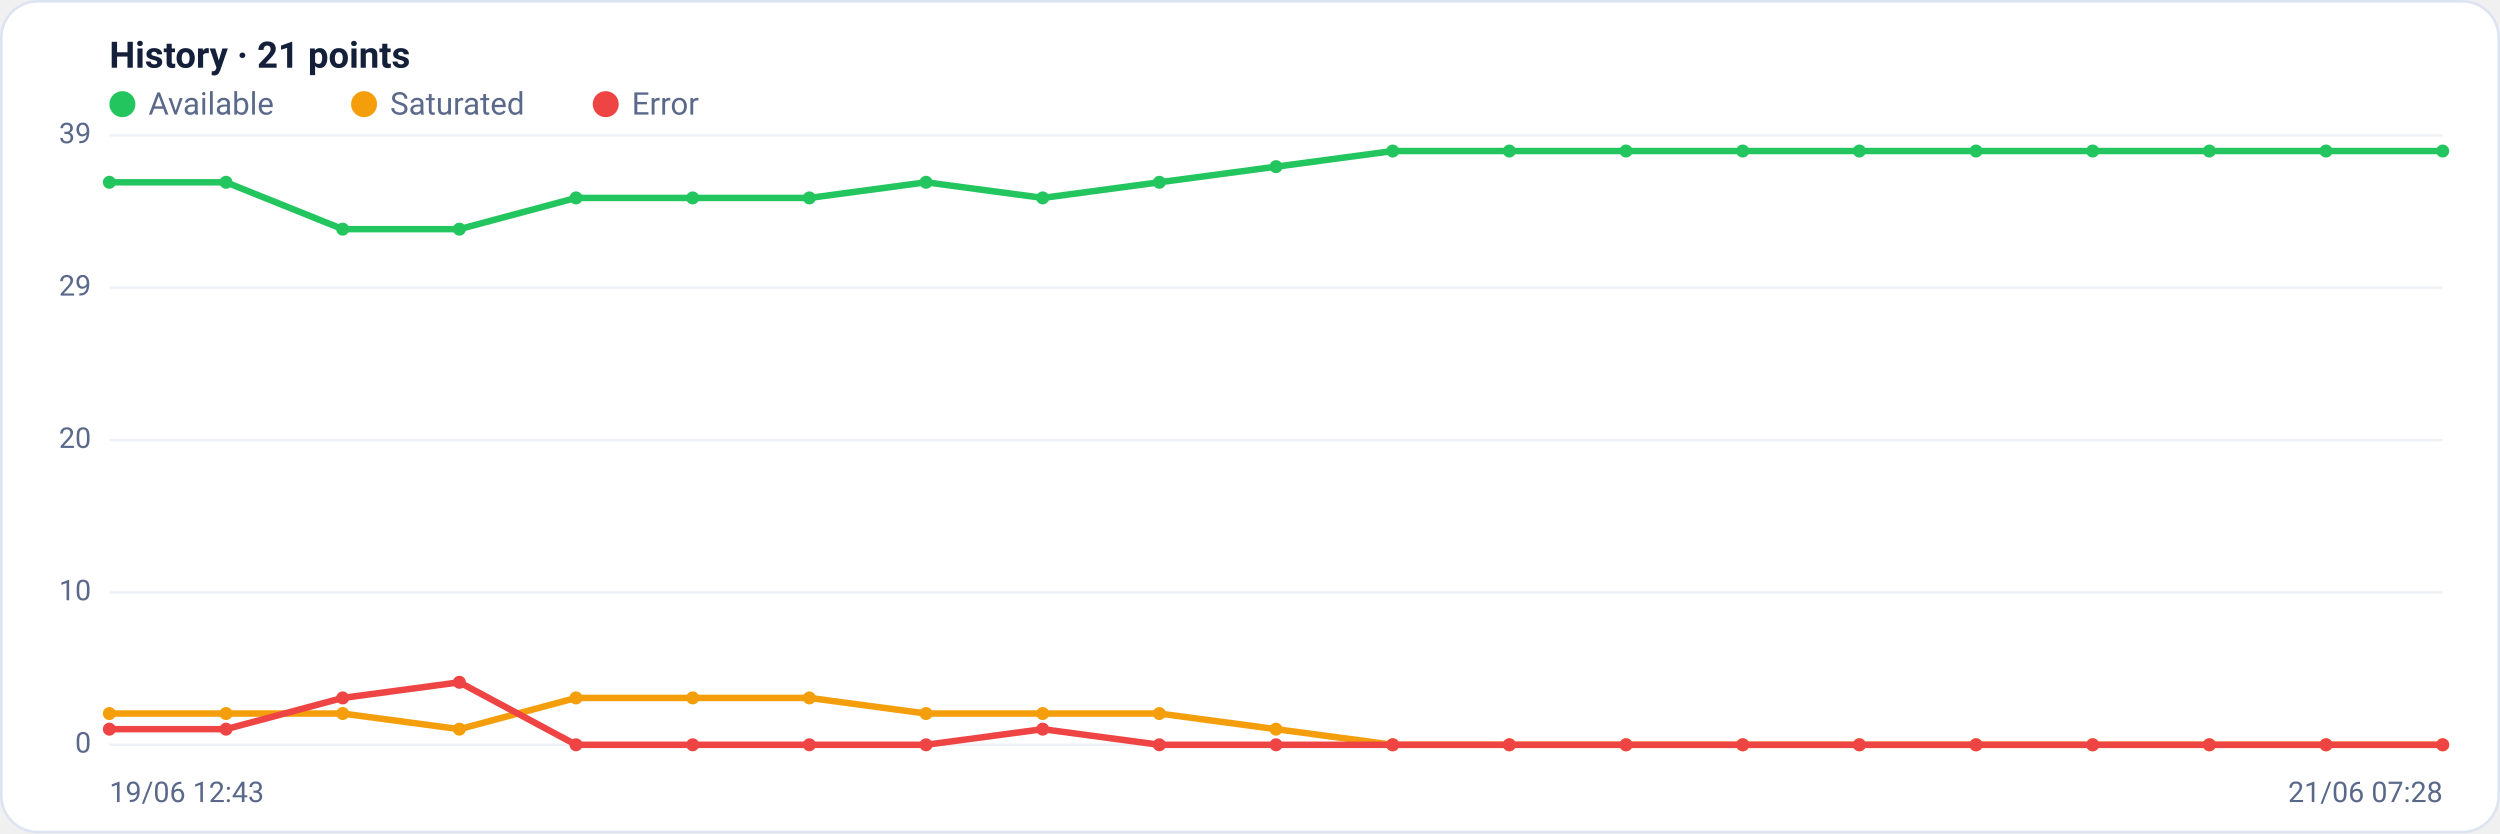
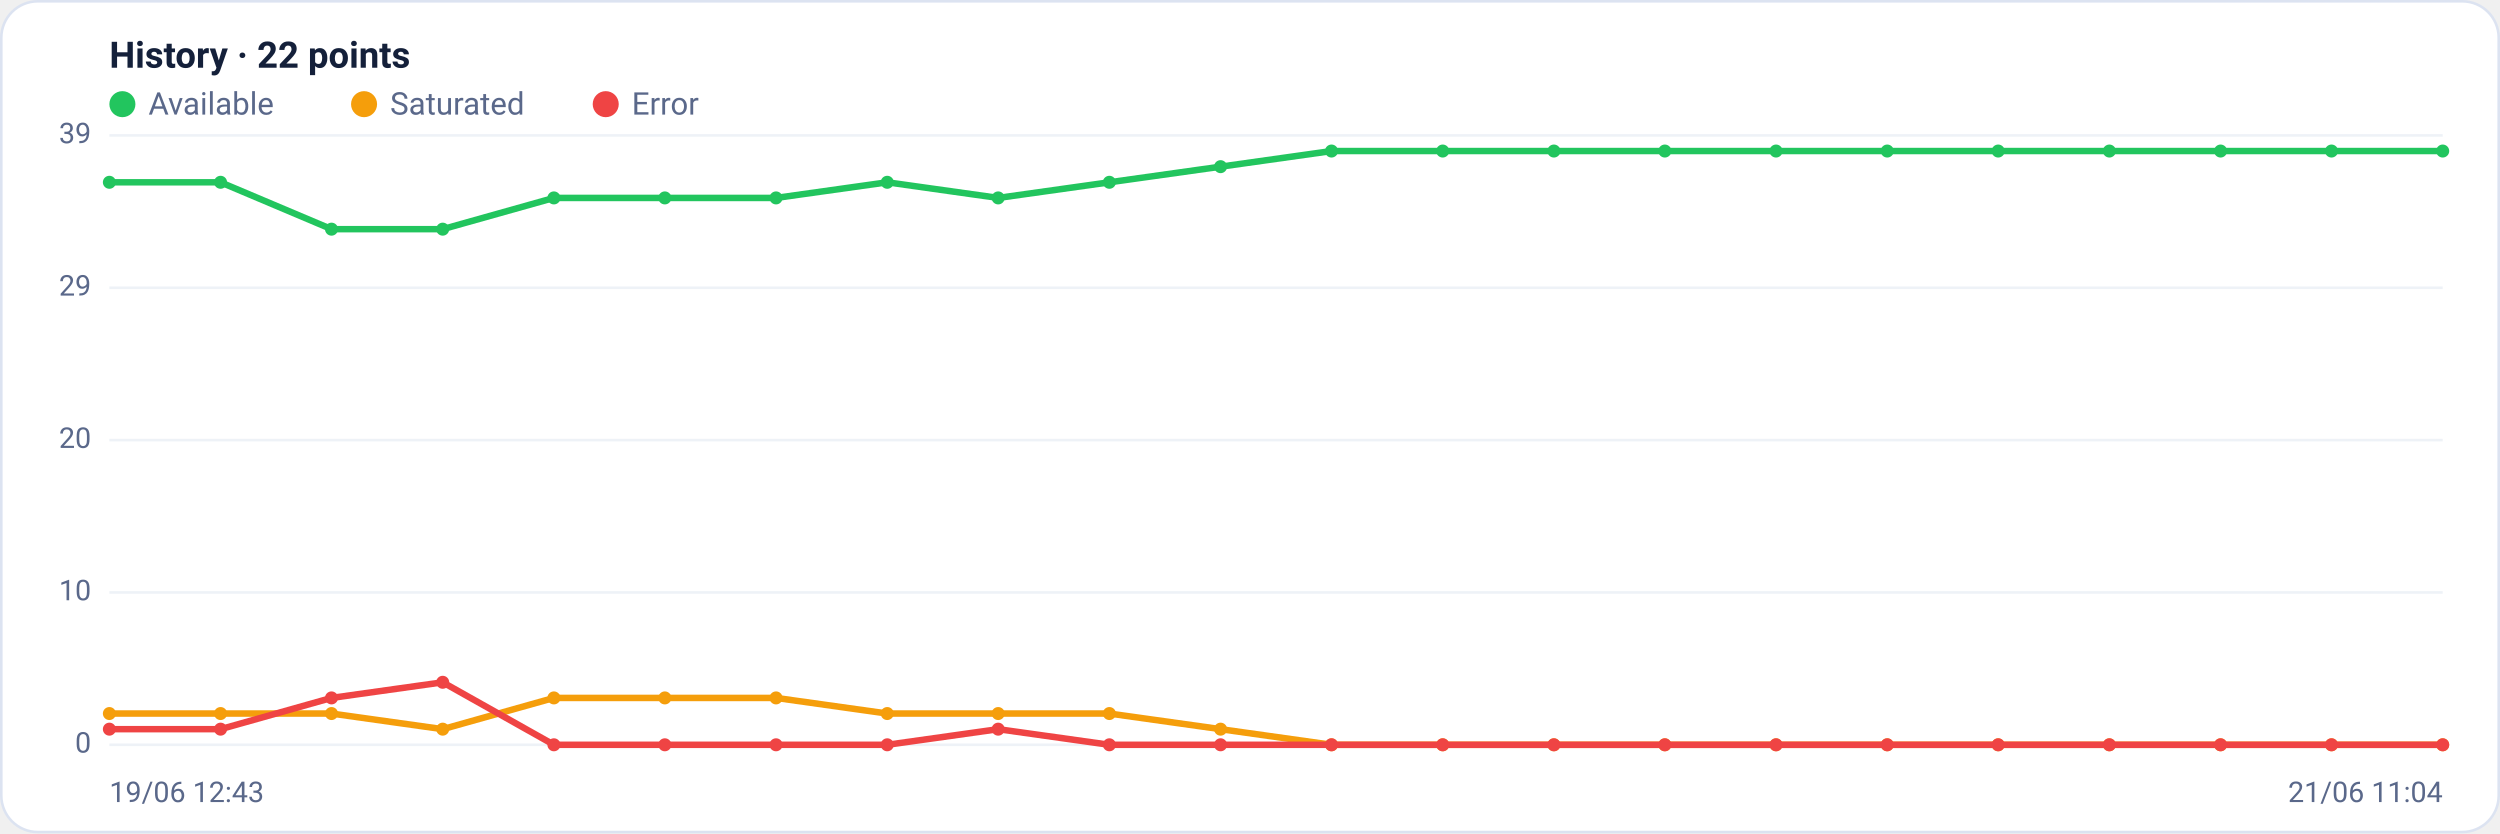
<svg xmlns="http://www.w3.org/2000/svg" viewBox="0 0 960 320" width="960" height="320" font-family="Segoe UI, system-ui, -apple-system, Roboto, Helvetica, Arial, sans-serif" role="img" aria-label="Availability history per region">
  <rect x="0.5" y="0.5" width="959" height="319" rx="14" fill="#ffffff" stroke="#dce3f1" />
-   <text x="42" y="26" font-size="14" font-weight="600" fill="#14203a">History · 21 points</text>
+   <text x="42" y="26" font-size="14" font-weight="600" fill="#14203a">History · 22 points</text>
  <circle cx="47" cy="40" r="5" fill="#22c55e" />
  <text x="57" y="44" font-size="12" fill="#5a688a">Available</text>
  <circle cx="139.8" cy="40" r="5" fill="#f59e0b" />
  <text x="149.8" y="44" font-size="12" fill="#5a688a">Saturated</text>
  <circle cx="232.6" cy="40" r="5" fill="#ef4444" />
  <text x="242.6" y="44" font-size="12" fill="#5a688a">Error</text>
  <line x1="42" y1="286.0" x2="938" y2="286.0" stroke="#eef2f7" stroke-width="1" />
  <text x="35" y="289.0" text-anchor="end" font-size="11" fill="#5a688a">0</text>
  <line x1="42" y1="227.5" x2="938" y2="227.5" stroke="#eef2f7" stroke-width="1" />
  <text x="35" y="230.5" text-anchor="end" font-size="11" fill="#5a688a">10</text>
  <line x1="42" y1="169.0" x2="938" y2="169.0" stroke="#eef2f7" stroke-width="1" />
  <text x="35" y="172.0" text-anchor="end" font-size="11" fill="#5a688a">20</text>
  <line x1="42" y1="110.5" x2="938" y2="110.5" stroke="#eef2f7" stroke-width="1" />
  <text x="35" y="113.5" text-anchor="end" font-size="11" fill="#5a688a">29</text>
  <line x1="42" y1="52.0" x2="938" y2="52.0" stroke="#eef2f7" stroke-width="1" />
  <text x="35" y="55.0" text-anchor="end" font-size="11" fill="#5a688a">39</text>
-   <polyline fill="none" stroke="#22c55e" stroke-width="2.5" stroke-linejoin="round" stroke-linecap="round" points="42.0,70.0 86.8,70.0 131.6,88.0 176.4,88.0 221.2,76.0 266.0,76.0 310.8,76.0 355.6,70.0 400.4,76.0 445.2,70.0 490.0,64.0 534.8,58.0 579.6,58.0 624.4,58.0 669.2,58.0 714.0,58.0 758.8,58.0 803.6,58.0 848.4,58.0 893.2,58.0 938.0,58.0" />
+   <polyline fill="none" stroke="#22c55e" stroke-width="2.5" stroke-linejoin="round" stroke-linecap="round" points="42.0,70.0 84.7,70.0 127.3,88.0 170.0,88.0 212.7,76.0 255.3,76.0 298.0,76.0 340.7,70.0 383.3,76.0 426.0,70.0 468.7,64.0 511.3,58.0 554.0,58.0 596.7,58.0 639.3,58.0 682.0,58.0 724.7,58.0 767.3,58.0 810.0,58.0 852.7,58.0 895.3,58.0 938.0,58.0" />
  <circle cx="42.0" cy="70.0" r="2.5" fill="#22c55e" />
-   <circle cx="86.8" cy="70.0" r="2.5" fill="#22c55e" />
-   <circle cx="131.6" cy="88.0" r="2.5" fill="#22c55e" />
-   <circle cx="176.4" cy="88.0" r="2.5" fill="#22c55e" />
-   <circle cx="221.2" cy="76.0" r="2.5" fill="#22c55e" />
-   <circle cx="266.0" cy="76.0" r="2.5" fill="#22c55e" />
-   <circle cx="310.8" cy="76.0" r="2.5" fill="#22c55e" />
-   <circle cx="355.6" cy="70.0" r="2.5" fill="#22c55e" />
-   <circle cx="400.4" cy="76.0" r="2.5" fill="#22c55e" />
-   <circle cx="445.2" cy="70.0" r="2.5" fill="#22c55e" />
-   <circle cx="490.0" cy="64.0" r="2.5" fill="#22c55e" />
-   <circle cx="534.8" cy="58.0" r="2.5" fill="#22c55e" />
-   <circle cx="579.6" cy="58.0" r="2.5" fill="#22c55e" />
-   <circle cx="624.4" cy="58.0" r="2.5" fill="#22c55e" />
-   <circle cx="669.2" cy="58.0" r="2.5" fill="#22c55e" />
-   <circle cx="714.0" cy="58.0" r="2.5" fill="#22c55e" />
-   <circle cx="758.8" cy="58.0" r="2.5" fill="#22c55e" />
-   <circle cx="803.6" cy="58.0" r="2.5" fill="#22c55e" />
-   <circle cx="848.4" cy="58.0" r="2.5" fill="#22c55e" />
-   <circle cx="893.2" cy="58.0" r="2.5" fill="#22c55e" />
+   <circle cx="84.7" cy="70.0" r="2.5" fill="#22c55e" />
+   <circle cx="127.3" cy="88.0" r="2.5" fill="#22c55e" />
+   <circle cx="170.0" cy="88.0" r="2.5" fill="#22c55e" />
+   <circle cx="212.7" cy="76.0" r="2.5" fill="#22c55e" />
+   <circle cx="255.3" cy="76.0" r="2.5" fill="#22c55e" />
+   <circle cx="298.0" cy="76.0" r="2.5" fill="#22c55e" />
+   <circle cx="340.7" cy="70.0" r="2.5" fill="#22c55e" />
+   <circle cx="383.3" cy="76.0" r="2.5" fill="#22c55e" />
+   <circle cx="426.0" cy="70.0" r="2.5" fill="#22c55e" />
+   <circle cx="468.7" cy="64.0" r="2.5" fill="#22c55e" />
+   <circle cx="511.3" cy="58.0" r="2.5" fill="#22c55e" />
+   <circle cx="554.0" cy="58.0" r="2.5" fill="#22c55e" />
+   <circle cx="596.7" cy="58.0" r="2.5" fill="#22c55e" />
+   <circle cx="639.3" cy="58.0" r="2.5" fill="#22c55e" />
+   <circle cx="682.0" cy="58.0" r="2.5" fill="#22c55e" />
+   <circle cx="724.7" cy="58.0" r="2.5" fill="#22c55e" />
+   <circle cx="767.3" cy="58.0" r="2.5" fill="#22c55e" />
+   <circle cx="810.0" cy="58.0" r="2.5" fill="#22c55e" />
+   <circle cx="852.7" cy="58.0" r="2.5" fill="#22c55e" />
+   <circle cx="895.3" cy="58.0" r="2.5" fill="#22c55e" />
  <circle cx="938.0" cy="58.0" r="2.5" fill="#22c55e" />
-   <polyline fill="none" stroke="#f59e0b" stroke-width="2.5" stroke-linejoin="round" stroke-linecap="round" points="42.0,274.0 86.8,274.0 131.6,274.0 176.4,280.0 221.2,268.0 266.0,268.0 310.8,268.0 355.6,274.0 400.4,274.0 445.2,274.0 490.0,280.0 534.8,286.0 579.6,286.0 624.4,286.0 669.2,286.0 714.0,286.0 758.8,286.0 803.6,286.0 848.4,286.0 893.2,286.0 938.0,286.0" />
+   <polyline fill="none" stroke="#f59e0b" stroke-width="2.5" stroke-linejoin="round" stroke-linecap="round" points="42.0,274.0 84.7,274.0 127.3,274.0 170.0,280.0 212.7,268.0 255.3,268.0 298.0,268.0 340.7,274.0 383.3,274.0 426.0,274.0 468.7,280.0 511.3,286.0 554.0,286.0 596.7,286.0 639.3,286.0 682.0,286.0 724.7,286.0 767.3,286.0 810.0,286.0 852.7,286.0 895.3,286.0 938.0,286.0" />
  <circle cx="42.0" cy="274.0" r="2.5" fill="#f59e0b" />
-   <circle cx="86.8" cy="274.0" r="2.5" fill="#f59e0b" />
-   <circle cx="131.6" cy="274.0" r="2.5" fill="#f59e0b" />
-   <circle cx="176.4" cy="280.0" r="2.5" fill="#f59e0b" />
-   <circle cx="221.2" cy="268.0" r="2.5" fill="#f59e0b" />
-   <circle cx="266.0" cy="268.0" r="2.5" fill="#f59e0b" />
-   <circle cx="310.8" cy="268.0" r="2.5" fill="#f59e0b" />
-   <circle cx="355.6" cy="274.0" r="2.5" fill="#f59e0b" />
-   <circle cx="400.4" cy="274.0" r="2.5" fill="#f59e0b" />
-   <circle cx="445.2" cy="274.0" r="2.5" fill="#f59e0b" />
-   <circle cx="490.0" cy="280.0" r="2.5" fill="#f59e0b" />
-   <circle cx="534.8" cy="286.0" r="2.5" fill="#f59e0b" />
-   <circle cx="579.6" cy="286.0" r="2.5" fill="#f59e0b" />
-   <circle cx="624.4" cy="286.0" r="2.5" fill="#f59e0b" />
-   <circle cx="669.2" cy="286.0" r="2.5" fill="#f59e0b" />
-   <circle cx="714.0" cy="286.0" r="2.5" fill="#f59e0b" />
-   <circle cx="758.8" cy="286.0" r="2.5" fill="#f59e0b" />
-   <circle cx="803.6" cy="286.0" r="2.5" fill="#f59e0b" />
-   <circle cx="848.4" cy="286.0" r="2.5" fill="#f59e0b" />
-   <circle cx="893.2" cy="286.0" r="2.5" fill="#f59e0b" />
+   <circle cx="84.7" cy="274.0" r="2.5" fill="#f59e0b" />
+   <circle cx="127.3" cy="274.0" r="2.5" fill="#f59e0b" />
+   <circle cx="170.0" cy="280.0" r="2.5" fill="#f59e0b" />
+   <circle cx="212.7" cy="268.0" r="2.5" fill="#f59e0b" />
+   <circle cx="255.3" cy="268.0" r="2.5" fill="#f59e0b" />
+   <circle cx="298.0" cy="268.0" r="2.5" fill="#f59e0b" />
+   <circle cx="340.7" cy="274.0" r="2.5" fill="#f59e0b" />
+   <circle cx="383.3" cy="274.0" r="2.5" fill="#f59e0b" />
+   <circle cx="426.0" cy="274.0" r="2.5" fill="#f59e0b" />
+   <circle cx="468.7" cy="280.0" r="2.5" fill="#f59e0b" />
+   <circle cx="511.3" cy="286.0" r="2.5" fill="#f59e0b" />
+   <circle cx="554.0" cy="286.0" r="2.5" fill="#f59e0b" />
+   <circle cx="596.7" cy="286.0" r="2.5" fill="#f59e0b" />
+   <circle cx="639.3" cy="286.0" r="2.5" fill="#f59e0b" />
+   <circle cx="682.0" cy="286.0" r="2.5" fill="#f59e0b" />
+   <circle cx="724.7" cy="286.0" r="2.5" fill="#f59e0b" />
+   <circle cx="767.3" cy="286.0" r="2.5" fill="#f59e0b" />
+   <circle cx="810.0" cy="286.0" r="2.5" fill="#f59e0b" />
+   <circle cx="852.7" cy="286.0" r="2.5" fill="#f59e0b" />
+   <circle cx="895.3" cy="286.0" r="2.5" fill="#f59e0b" />
  <circle cx="938.0" cy="286.0" r="2.5" fill="#f59e0b" />
-   <polyline fill="none" stroke="#ef4444" stroke-width="2.5" stroke-linejoin="round" stroke-linecap="round" points="42.0,280.0 86.8,280.0 131.6,268.0 176.4,262.0 221.2,286.0 266.0,286.0 310.8,286.0 355.6,286.0 400.4,280.0 445.2,286.0 490.0,286.0 534.8,286.0 579.6,286.0 624.4,286.0 669.2,286.0 714.0,286.0 758.8,286.0 803.6,286.0 848.4,286.0 893.2,286.0 938.0,286.0" />
+   <polyline fill="none" stroke="#ef4444" stroke-width="2.5" stroke-linejoin="round" stroke-linecap="round" points="42.0,280.0 84.7,280.0 127.3,268.0 170.0,262.0 212.7,286.0 255.3,286.0 298.0,286.0 340.7,286.0 383.3,280.0 426.0,286.0 468.7,286.0 511.3,286.0 554.0,286.0 596.7,286.0 639.3,286.0 682.0,286.0 724.7,286.0 767.3,286.0 810.0,286.0 852.7,286.0 895.3,286.0 938.0,286.0" />
  <circle cx="42.0" cy="280.0" r="2.5" fill="#ef4444" />
-   <circle cx="86.8" cy="280.0" r="2.5" fill="#ef4444" />
-   <circle cx="131.6" cy="268.0" r="2.5" fill="#ef4444" />
-   <circle cx="176.4" cy="262.0" r="2.5" fill="#ef4444" />
-   <circle cx="221.2" cy="286.0" r="2.5" fill="#ef4444" />
-   <circle cx="266.0" cy="286.0" r="2.5" fill="#ef4444" />
-   <circle cx="310.8" cy="286.0" r="2.5" fill="#ef4444" />
-   <circle cx="355.6" cy="286.0" r="2.5" fill="#ef4444" />
-   <circle cx="400.4" cy="280.0" r="2.5" fill="#ef4444" />
-   <circle cx="445.2" cy="286.0" r="2.5" fill="#ef4444" />
-   <circle cx="490.0" cy="286.0" r="2.5" fill="#ef4444" />
-   <circle cx="534.8" cy="286.0" r="2.5" fill="#ef4444" />
-   <circle cx="579.6" cy="286.0" r="2.5" fill="#ef4444" />
-   <circle cx="624.4" cy="286.0" r="2.5" fill="#ef4444" />
-   <circle cx="669.2" cy="286.0" r="2.5" fill="#ef4444" />
-   <circle cx="714.0" cy="286.0" r="2.5" fill="#ef4444" />
-   <circle cx="758.8" cy="286.0" r="2.5" fill="#ef4444" />
-   <circle cx="803.6" cy="286.0" r="2.5" fill="#ef4444" />
-   <circle cx="848.4" cy="286.0" r="2.5" fill="#ef4444" />
-   <circle cx="893.2" cy="286.0" r="2.5" fill="#ef4444" />
+   <circle cx="84.7" cy="280.0" r="2.5" fill="#ef4444" />
+   <circle cx="127.3" cy="268.0" r="2.5" fill="#ef4444" />
+   <circle cx="170.0" cy="262.0" r="2.5" fill="#ef4444" />
+   <circle cx="212.7" cy="286.0" r="2.5" fill="#ef4444" />
+   <circle cx="255.3" cy="286.0" r="2.5" fill="#ef4444" />
+   <circle cx="298.0" cy="286.0" r="2.5" fill="#ef4444" />
+   <circle cx="340.7" cy="286.0" r="2.5" fill="#ef4444" />
+   <circle cx="383.3" cy="280.0" r="2.5" fill="#ef4444" />
+   <circle cx="426.0" cy="286.0" r="2.5" fill="#ef4444" />
+   <circle cx="468.7" cy="286.0" r="2.5" fill="#ef4444" />
+   <circle cx="511.3" cy="286.0" r="2.5" fill="#ef4444" />
+   <circle cx="554.0" cy="286.0" r="2.5" fill="#ef4444" />
+   <circle cx="596.7" cy="286.0" r="2.5" fill="#ef4444" />
+   <circle cx="639.3" cy="286.0" r="2.5" fill="#ef4444" />
+   <circle cx="682.0" cy="286.0" r="2.5" fill="#ef4444" />
+   <circle cx="724.7" cy="286.0" r="2.5" fill="#ef4444" />
+   <circle cx="767.3" cy="286.0" r="2.5" fill="#ef4444" />
+   <circle cx="810.0" cy="286.0" r="2.5" fill="#ef4444" />
+   <circle cx="852.7" cy="286.0" r="2.5" fill="#ef4444" />
+   <circle cx="895.3" cy="286.0" r="2.5" fill="#ef4444" />
  <circle cx="938.0" cy="286.0" r="2.5" fill="#ef4444" />
  <text x="42" y="308" font-size="11" fill="#5a688a">19/06 12:43</text>
-   <text x="938" y="308" text-anchor="end" font-size="11" fill="#5a688a">21/06 07:28</text>
+   <text x="938" y="308" text-anchor="end" font-size="11" fill="#5a688a">21/06 11:04</text>
</svg>
